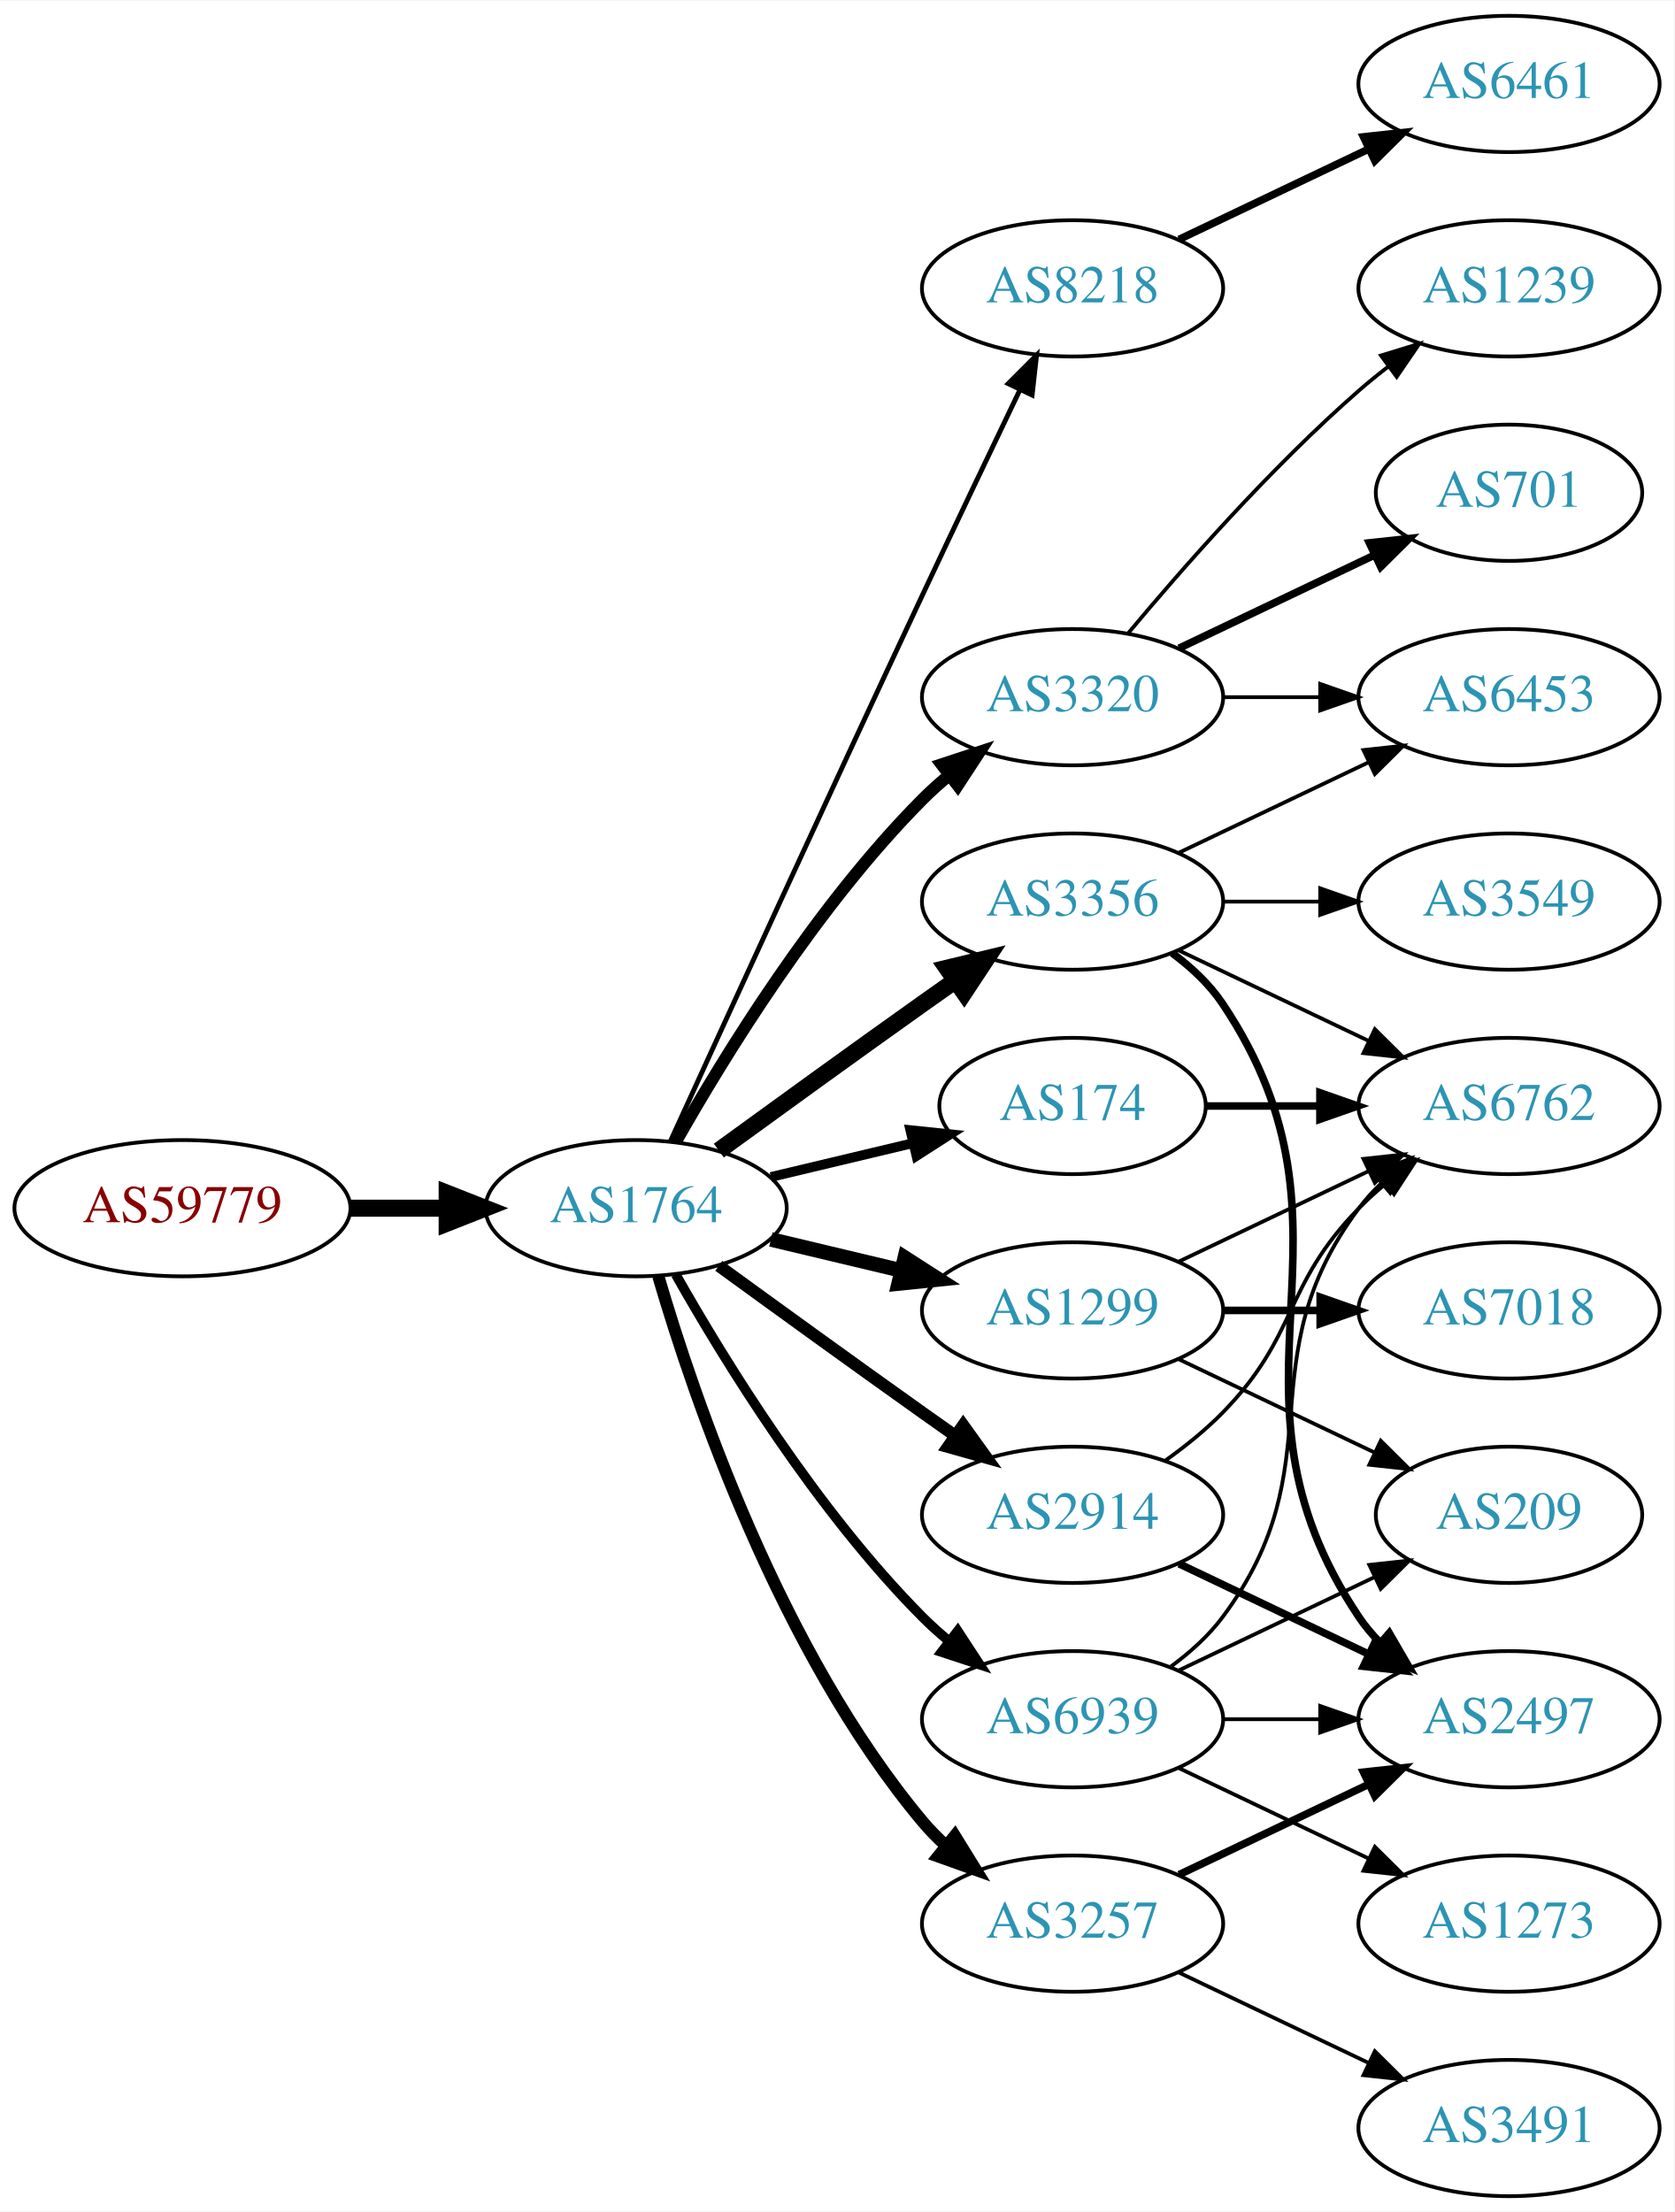
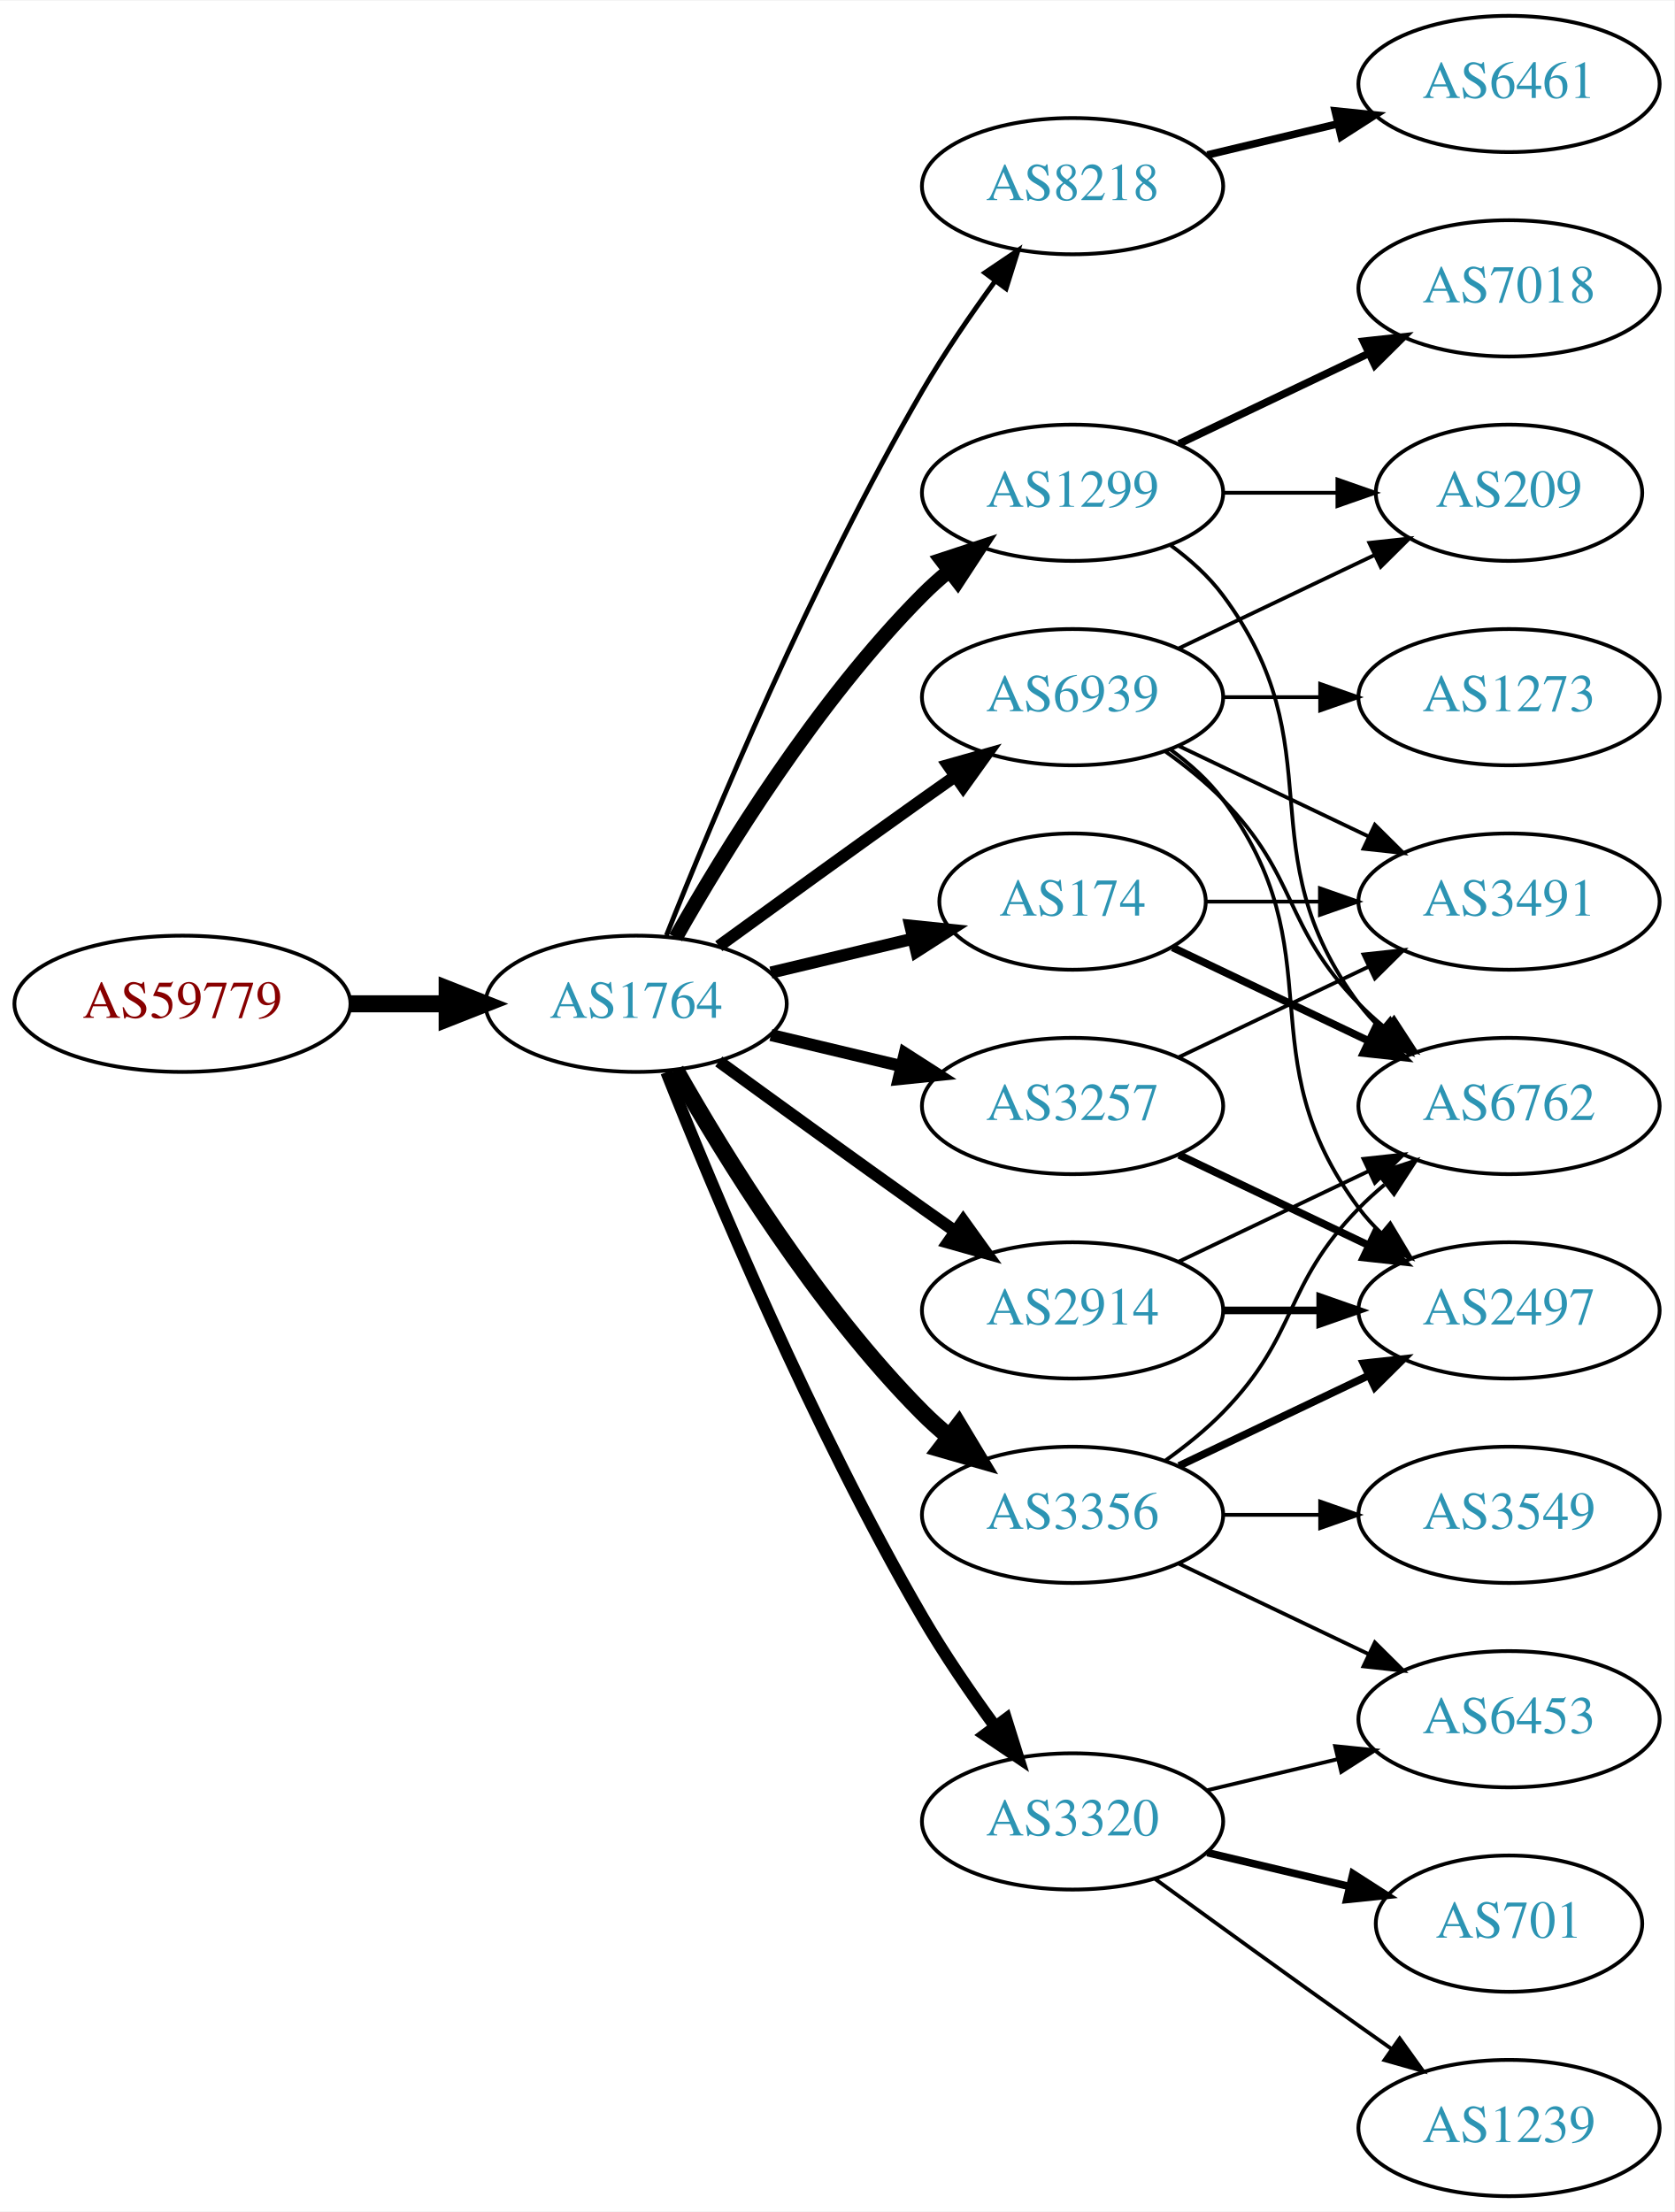
<svg xmlns="http://www.w3.org/2000/svg" xmlns:xlink="http://www.w3.org/1999/xlink" width="442pt" height="584pt" viewBox="0.00 0.00 442.27 584.00">
  <g id="graph0" class="graph" transform="scale(1 1) rotate(0) translate(4 580)">
    <polygon fill="white" stroke="none" points="-4,4 -4,-580 438.271,-580 438.271,4 -4,4" />
    <g id="node1" class="node">
      <g id="a_node1">
        <a xlink:href="/asn/59779" xlink:title="AS59779 ~ Ixolit GmbH [AT]">
-           <ellipse fill="#ffffff" stroke="black" cx="44.196" cy="-261" rx="44.393" ry="18" />
-           <text text-anchor="middle" x="44.196" y="-257.3" font-family="Times,serif" font-size="14.00" fill="#880000">AS59779</text>
+           <ellipse fill="#ffffff" stroke="black" cx="44.196" cy="-315" rx="44.393" ry="18" />
+           <text text-anchor="middle" x="44.196" y="-311.3" font-family="Times,serif" font-size="14.00" fill="#880000">AS59779</text>
        </a>
      </g>
    </g>
    <g id="node2" class="node">
      <g id="a_node2">
        <a xlink:href="/asn/1764" xlink:title="AS1764 ~ NEXTLAYER-AS [AT]">
-           <ellipse fill="#ffffff" stroke="black" cx="164.039" cy="-261" rx="39.794" ry="18" />
-           <text text-anchor="middle" x="164.039" y="-257.3" font-family="Times,serif" font-size="14.00" fill="#2c94b3">AS1764</text>
+           <ellipse fill="#ffffff" stroke="black" cx="164.039" cy="-315" rx="39.794" ry="18" />
+           <text text-anchor="middle" x="164.039" y="-311.3" font-family="Times,serif" font-size="14.00" fill="#2c94b3">AS1764</text>
        </a>
      </g>
    </g>
    <g id="edge1" class="edge">
-       <path fill="none" stroke="black" stroke-width="4.5" d="M88.407,-261C96.72,-261 105.482,-261 113.965,-261" />
-       <polygon fill="black" stroke="black" stroke-width="4.5" points="114.123,-264.938 124.123,-261 114.123,-257.063 114.123,-264.938" />
+       <path fill="none" stroke="black" stroke-width="4.5" d="M88.407,-315C96.72,-315 105.482,-315 113.965,-315" />
+       <polygon fill="black" stroke="black" stroke-width="4.5" points="114.123,-318.938 124.123,-315 114.123,-311.063 114.123,-318.938" />
    </g>
    <g id="node3" class="node">
      <g id="a_node3">
-         <a xlink:href="/asn/8218" xlink:title="AS8218 ~ legacy Neotelecoms [FR]">
-           <ellipse fill="#ffffff" stroke="black" cx="279.332" cy="-504" rx="39.794" ry="18" />
-           <text text-anchor="middle" x="279.332" y="-500.3" font-family="Times,serif" font-size="14.00" fill="#2c94b3">AS8218</text>
+         <a xlink:href="/asn/1299" xlink:title="AS1299 ~ Telia Carrier [EU]">
+           <ellipse fill="#ffffff" stroke="black" cx="279.332" cy="-450" rx="39.794" ry="18" />
+           <text text-anchor="middle" x="279.332" y="-446.3" font-family="Times,serif" font-size="14.00" fill="#2c94b3">AS1299</text>
        </a>
      </g>
    </g>
    <g id="edge2" class="edge">
-       <path fill="none" stroke="black" stroke-width="1.286" d="M173.026,-278.536C186.602,-308.296 215.099,-370.57 239.685,-423 248.176,-441.108 257.868,-461.421 265.422,-477.175" />
-       <polygon fill="black" stroke="black" stroke-width="1.286" points="262.337,-478.835 269.82,-486.335 268.647,-475.805 262.337,-478.835" />
+       <path fill="none" stroke="black" stroke-width="3.857" d="M174.498,-332.49C187.28,-355.096 211.712,-394.886 239.685,-423 241.796,-425.121 244.092,-427.188 246.477,-429.171" />
+       <polygon fill="black" stroke="black" stroke-width="3.857" points="244.73,-432.242 254.793,-435.556 248.993,-426.69 244.73,-432.242" />
    </g>
    <g id="node4" class="node">
      <g id="a_node4">
-         <a xlink:href="/asn/3356" xlink:title="AS3356 ~ Level 3 Parent, LLC [US]">
-           <ellipse fill="#ffffff" stroke="black" cx="279.332" cy="-342" rx="39.794" ry="18" />
-           <text text-anchor="middle" x="279.332" y="-338.3" font-family="Times,serif" font-size="14.00" fill="#2c94b3">AS3356</text>
+         <a xlink:href="/asn/8218" xlink:title="AS8218 ~ legacy Neotelecoms [FR]">
+           <ellipse fill="#ffffff" stroke="black" cx="279.332" cy="-531" rx="39.794" ry="18" />
+           <text text-anchor="middle" x="279.332" y="-527.3" font-family="Times,serif" font-size="14.00" fill="#2c94b3">AS8218</text>
        </a>
      </g>
    </g>
    <g id="edge3" class="edge">
-       <path fill="none" stroke="black" stroke-width="4.5" d="M185.887,-276.222C200.821,-287.091 221.435,-302.025 239.685,-315 242.506,-317.005 245.449,-319.085 248.397,-321.159" />
-       <polygon fill="black" stroke="black" stroke-width="4.5" points="246.173,-324.409 256.621,-326.926 250.694,-317.961 246.173,-324.409" />
+       <path fill="none" stroke="black" stroke-width="1.286" d="M172.042,-333.051C184.169,-363.57 210.587,-426.933 239.685,-477 245.392,-486.819 252.43,-497.078 258.929,-505.984" />
+       <polygon fill="black" stroke="black" stroke-width="1.286" points="256.155,-508.119 264.934,-514.05 261.77,-503.938 256.155,-508.119" />
    </g>
    <g id="node5" class="node">
      <g id="a_node5">
-         <a xlink:href="/asn/1299" xlink:title="AS1299 ~ Telia Carrier [EU]">
-           <ellipse fill="#ffffff" stroke="black" cx="279.332" cy="-234" rx="39.794" ry="18" />
-           <text text-anchor="middle" x="279.332" y="-230.3" font-family="Times,serif" font-size="14.00" fill="#2c94b3">AS1299</text>
+         <a xlink:href="/asn/3257" xlink:title="AS3257 ~ GTT [DE]">
+           <ellipse fill="#ffffff" stroke="black" cx="279.332" cy="-288" rx="39.794" ry="18" />
+           <text text-anchor="middle" x="279.332" y="-284.3" font-family="Times,serif" font-size="14.00" fill="#2c94b3">AS3257</text>
        </a>
      </g>
    </g>
    <g id="edge4" class="edge">
-       <path fill="none" stroke="black" stroke-width="3.857" d="M199.646,-252.752C210.517,-250.162 222.671,-247.265 234.114,-244.538" />
-       <polygon fill="black" stroke="black" stroke-width="3.857" points="235.02,-247.92 243.936,-242.197 233.397,-241.111 235.02,-247.92" />
+       <path fill="none" stroke="black" stroke-width="3.214" d="M199.646,-306.752C210.517,-304.162 222.671,-301.265 234.114,-298.538" />
+       <polygon fill="black" stroke="black" stroke-width="3.214" points="235.02,-301.92 243.936,-296.197 233.397,-295.111 235.02,-301.92" />
    </g>
    <g id="node6" class="node">
      <g id="a_node6">
        <a xlink:href="/asn/3320" xlink:title="AS3320 ~ DTAG [DE]">
-           <ellipse fill="#ffffff" stroke="black" cx="279.332" cy="-396" rx="39.794" ry="18" />
-           <text text-anchor="middle" x="279.332" y="-392.3" font-family="Times,serif" font-size="14.00" fill="#2c94b3">AS3320</text>
+           <ellipse fill="#ffffff" stroke="black" cx="279.332" cy="-99" rx="39.794" ry="18" />
+           <text text-anchor="middle" x="279.332" y="-95.3" font-family="Times,serif" font-size="14.00" fill="#2c94b3">AS3320</text>
        </a>
      </g>
    </g>
    <g id="edge5" class="edge">
-       <path fill="none" stroke="black" stroke-width="3.214" d="M174.498,-278.49C187.28,-301.096 211.712,-340.886 239.685,-369 241.796,-371.121 244.092,-373.188 246.477,-375.171" />
-       <polygon fill="black" stroke="black" stroke-width="3.214" points="244.73,-378.242 254.793,-381.556 248.993,-372.69 244.73,-378.242" />
+       <path fill="none" stroke="black" stroke-width="3.214" d="M172.042,-296.949C184.169,-266.43 210.587,-203.067 239.685,-153 245.392,-143.181 252.43,-132.922 258.929,-124.016" />
+       <polygon fill="black" stroke="black" stroke-width="3.214" points="261.77,-126.062 264.934,-115.95 256.155,-121.881 261.77,-126.062" />
    </g>
    <g id="node7" class="node">
      <g id="a_node7">
-         <a xlink:href="/asn/3257" xlink:title="AS3257 ~ GTT [DE]">
-           <ellipse fill="#ffffff" stroke="black" cx="279.332" cy="-72" rx="39.794" ry="18" />
-           <text text-anchor="middle" x="279.332" y="-68.3" font-family="Times,serif" font-size="14.00" fill="#2c94b3">AS3257</text>
+         <a xlink:href="/asn/3356" xlink:title="AS3356 ~ Level 3 Parent, LLC [US]">
+           <ellipse fill="#ffffff" stroke="black" cx="279.332" cy="-180" rx="39.794" ry="18" />
+           <text text-anchor="middle" x="279.332" y="-176.3" font-family="Times,serif" font-size="14.00" fill="#2c94b3">AS3356</text>
        </a>
      </g>
    </g>
    <g id="edge6" class="edge">
-       <path fill="none" stroke="black" stroke-width="3.214" d="M169.913,-242.998C179.227,-211.156 202.043,-144.019 239.685,-99 241.555,-96.763 243.654,-94.626 245.88,-92.604" />
-       <polygon fill="black" stroke="black" stroke-width="3.214" points="248.227,-95.207 253.799,-86.196 243.823,-89.766 248.227,-95.207" />
+       <path fill="none" stroke="black" stroke-width="4.5" d="M174.498,-297.51C187.28,-274.904 211.712,-235.114 239.685,-207 241.796,-204.879 244.092,-202.812 246.477,-200.829" />
+       <polygon fill="black" stroke="black" stroke-width="4.5" points="249.259,-203.657 254.793,-194.444 244.463,-197.411 249.259,-203.657" />
    </g>
    <g id="node8" class="node">
      <g id="a_node8">
-         <a xlink:href="/asn/2914" xlink:title="AS2914 ~ NTT America, Inc. [US]">
-           <ellipse fill="#ffffff" stroke="black" cx="279.332" cy="-180" rx="39.794" ry="18" />
-           <text text-anchor="middle" x="279.332" y="-176.3" font-family="Times,serif" font-size="14.00" fill="#2c94b3">AS2914</text>
+         <a xlink:href="/asn/174" xlink:title="AS174 ~ Cogent Communications [US]">
+           <ellipse fill="#ffffff" stroke="black" cx="279.332" cy="-342" rx="35.194" ry="18" />
+           <text text-anchor="middle" x="279.332" y="-338.3" font-family="Times,serif" font-size="14.00" fill="#2c94b3">AS174</text>
        </a>
      </g>
    </g>
    <g id="edge7" class="edge">
-       <path fill="none" stroke="black" stroke-width="3.214" d="M185.887,-245.778C200.821,-234.909 221.435,-219.975 239.685,-207 242.506,-204.995 245.449,-202.915 248.397,-200.841" />
-       <polygon fill="black" stroke="black" stroke-width="3.214" points="250.443,-203.681 256.621,-195.074 246.424,-197.95 250.443,-203.681" />
+       <path fill="none" stroke="black" stroke-width="3.214" d="M199.646,-323.248C211.44,-326.058 224.745,-329.229 237.013,-332.153" />
+       <polygon fill="black" stroke="black" stroke-width="3.214" points="236.479,-335.624 247.018,-334.537 238.101,-328.814 236.479,-335.624" />
    </g>
    <g id="node9" class="node">
      <g id="a_node9">
-         <a xlink:href="/asn/174" xlink:title="AS174 ~ Cogent Communications [US]">
-           <ellipse fill="#ffffff" stroke="black" cx="279.332" cy="-288" rx="35.194" ry="18" />
-           <text text-anchor="middle" x="279.332" y="-284.3" font-family="Times,serif" font-size="14.00" fill="#2c94b3">AS174</text>
+         <a xlink:href="/asn/2914" xlink:title="AS2914 ~ NTT America, Inc. [US]">
+           <ellipse fill="#ffffff" stroke="black" cx="279.332" cy="-234" rx="39.794" ry="18" />
+           <text text-anchor="middle" x="279.332" y="-230.3" font-family="Times,serif" font-size="14.00" fill="#2c94b3">AS2914</text>
        </a>
      </g>
    </g>
    <g id="edge8" class="edge">
-       <path fill="none" stroke="black" stroke-width="2.571" d="M199.646,-269.248C211.44,-272.058 224.745,-275.229 237.013,-278.153" />
-       <polygon fill="black" stroke="black" stroke-width="2.571" points="236.479,-281.624 247.018,-280.537 238.101,-274.814 236.479,-281.624" />
+       <path fill="none" stroke="black" stroke-width="3.214" d="M185.887,-299.778C200.821,-288.909 221.435,-273.975 239.685,-261 242.506,-258.995 245.449,-256.915 248.397,-254.841" />
+       <polygon fill="black" stroke="black" stroke-width="3.214" points="250.443,-257.681 256.621,-249.074 246.424,-251.95 250.443,-257.681" />
    </g>
    <g id="node10" class="node">
      <g id="a_node10">
        <a xlink:href="/asn/6939" xlink:title="AS6939 ~ Hurricane Electric LLC [US]">
-           <ellipse fill="#ffffff" stroke="black" cx="279.332" cy="-126" rx="39.794" ry="18" />
-           <text text-anchor="middle" x="279.332" y="-122.3" font-family="Times,serif" font-size="14.00" fill="#2c94b3">AS6939</text>
+           <ellipse fill="#ffffff" stroke="black" cx="279.332" cy="-396" rx="39.794" ry="18" />
+           <text text-anchor="middle" x="279.332" y="-392.3" font-family="Times,serif" font-size="14.00" fill="#2c94b3">AS6939</text>
        </a>
      </g>
    </g>
    <g id="edge9" class="edge">
-       <path fill="none" stroke="black" stroke-width="2.571" d="M174.498,-243.51C187.28,-220.904 211.712,-181.114 239.685,-153 241.796,-150.879 244.092,-148.812 246.477,-146.829" />
-       <polygon fill="black" stroke="black" stroke-width="2.571" points="248.993,-149.31 254.793,-140.444 244.73,-143.758 248.993,-149.31" />
+       <path fill="none" stroke="black" stroke-width="3.214" d="M185.887,-330.222C200.821,-341.091 221.435,-356.025 239.685,-369 242.506,-371.005 245.449,-373.085 248.397,-375.159" />
+       <polygon fill="black" stroke="black" stroke-width="3.214" points="246.424,-378.05 256.621,-380.926 250.443,-372.319 246.424,-378.05" />
    </g>
    <g id="node11" class="node">
      <g id="a_node11">
+         <a xlink:href="/asn/7018" xlink:title="AS7018 ~ AT&amp;T Services, Inc. [US]">
+           <ellipse fill="#ffffff" stroke="black" cx="394.625" cy="-504" rx="39.794" ry="18" />
+           <text text-anchor="middle" x="394.625" y="-500.3" font-family="Times,serif" font-size="14.00" fill="#2c94b3">AS7018</text>
+         </a>
+       </g>
+     </g>
+     <g id="edge10" class="edge">
+       <path fill="none" stroke="black" stroke-width="2" d="M307.468,-462.934C322.462,-470.081 341.283,-479.052 357.506,-486.785" />
+       <polygon fill="black" stroke="black" stroke-width="2" points="356.177,-490.028 366.71,-491.171 359.188,-483.709 356.177,-490.028" />
+     </g>
+     <g id="node12" class="node">
+       <g id="a_node12">
+         <a xlink:href="/asn/6762" xlink:title="AS6762 ~ TELECOM ITALIA SPARKLE S.p.A. [IT]">
+           <ellipse fill="#ffffff" stroke="black" cx="394.625" cy="-288" rx="39.794" ry="18" />
+           <text text-anchor="middle" x="394.625" y="-284.3" font-family="Times,serif" font-size="14.00" fill="#2c94b3">AS6762</text>
+         </a>
+       </g>
+     </g>
+     <g id="edge11" class="edge">
+       <path fill="none" stroke="black" d="M305.262,-436.118C310.338,-432.389 315.256,-427.984 318.978,-423 349.249,-382.458 324.707,-355.542 354.978,-315 356.723,-312.664 358.73,-310.455 360.893,-308.383" />
+       <polygon fill="black" stroke="black" points="363.253,-310.973 368.694,-301.882 358.771,-305.595 363.253,-310.973" />
+     </g>
+     <g id="node13" class="node">
+       <g id="a_node13">
+         <a xlink:href="/asn/209" xlink:title="AS209 ~ CenturyLink Communications, LLC [US]">
+           <ellipse fill="#ffffff" stroke="black" cx="394.625" cy="-450" rx="35.194" ry="18" />
+           <text text-anchor="middle" x="394.625" y="-446.3" font-family="Times,serif" font-size="14.00" fill="#2c94b3">AS209</text>
+         </a>
+       </g>
+     </g>
+     <g id="edge12" class="edge">
+       <path fill="none" stroke="black" d="M319.004,-450C328.709,-450 339.2,-450 349.163,-450" />
+       <polygon fill="black" stroke="black" points="349.299,-453.5 359.299,-450 349.299,-446.5 349.299,-453.5" />
+     </g>
+     <g id="node14" class="node">
+       <g id="a_node14">
        <a xlink:href="/asn/6461" xlink:title="AS6461 ~ Zayo Bandwidth [US]">
          <ellipse fill="#ffffff" stroke="black" cx="394.625" cy="-558" rx="39.794" ry="18" />
          <text text-anchor="middle" x="394.625" y="-554.3" font-family="Times,serif" font-size="14.00" fill="#2c94b3">AS6461</text>
        </a>
      </g>
    </g>
-     <g id="edge10" class="edge">
-       <path fill="none" stroke="black" stroke-width="2" d="M307.468,-516.934C322.462,-524.081 341.283,-533.052 357.506,-540.785" />
-       <polygon fill="black" stroke="black" stroke-width="2" points="356.177,-544.028 366.71,-545.171 359.188,-537.709 356.177,-544.028" />
-     </g>
-     <g id="node12" class="node">
-       <g id="a_node12">
-         <a xlink:href="/asn/3549" xlink:title="AS3549 ~ Level 3 Parent, LLC [US]">
-           <ellipse fill="#ffffff" stroke="black" cx="394.625" cy="-342" rx="39.794" ry="18" />
-           <text text-anchor="middle" x="394.625" y="-338.3" font-family="Times,serif" font-size="14.00" fill="#2c94b3">AS3549</text>
-         </a>
-       </g>
-     </g>
-     <g id="edge11" class="edge">
-       <path fill="none" stroke="black" d="M319.004,-342C327.207,-342 335.971,-342 344.503,-342" />
-       <polygon fill="black" stroke="black" points="344.742,-345.5 354.742,-342 344.742,-338.5 344.742,-345.5" />
-     </g>
-     <g id="node13" class="node">
-       <g id="a_node13">
-         <a xlink:href="/asn/6453" xlink:title="AS6453 ~ TATA COMMUNICATIONS (AMERICA) INC [US]">
-           <ellipse fill="#ffffff" stroke="black" cx="394.625" cy="-396" rx="39.794" ry="18" />
-           <text text-anchor="middle" x="394.625" y="-392.3" font-family="Times,serif" font-size="14.00" fill="#2c94b3">AS6453</text>
-         </a>
-       </g>
-     </g>
-     <g id="edge12" class="edge">
-       <path fill="none" stroke="black" d="M307.468,-354.934C322.462,-362.081 341.283,-371.052 357.506,-378.785" />
-       <polygon fill="black" stroke="black" points="356.177,-382.028 366.71,-383.171 359.188,-375.709 356.177,-382.028" />
-     </g>
-     <g id="node14" class="node">
-       <g id="a_node14">
-         <a xlink:href="/asn/6762" xlink:title="AS6762 ~ TELECOM ITALIA SPARKLE S.p.A. [IT]">
-           <ellipse fill="#ffffff" stroke="black" cx="394.625" cy="-288" rx="39.794" ry="18" />
-           <text text-anchor="middle" x="394.625" y="-284.3" font-family="Times,serif" font-size="14.00" fill="#2c94b3">AS6762</text>
-         </a>
-       </g>
-     </g>
    <g id="edge13" class="edge">
-       <path fill="none" stroke="black" d="M307.468,-329.066C322.462,-321.919 341.283,-312.948 357.506,-305.215" />
-       <polygon fill="black" stroke="black" points="359.188,-308.291 366.71,-300.829 356.177,-301.972 359.188,-308.291" />
-     </g>
-     <g id="node15" class="node">
-       <g id="a_node15">
-         <a xlink:href="/asn/2497" xlink:title="AS2497 ~ Internet Initiative Japan Inc. [JP]">
-           <ellipse fill="#ffffff" stroke="black" cx="394.625" cy="-126" rx="39.794" ry="18" />
-           <text text-anchor="middle" x="394.625" y="-122.3" font-family="Times,serif" font-size="14.00" fill="#2c94b3">AS2497</text>
-         </a>
-       </g>
-     </g>
-     <g id="edge14" class="edge">
-       <path fill="none" stroke="black" stroke-width="2" d="M305.651,-328.393C310.707,-324.649 315.518,-320.169 318.978,-315 360.003,-253.706 313.954,-214.294 354.978,-153 356.6,-150.577 358.519,-148.305 360.621,-146.19" />
-       <polygon fill="black" stroke="black" stroke-width="2" points="362.988,-148.771 368.306,-139.607 358.434,-143.454 362.988,-148.771" />
-     </g>
-     <g id="edge15" class="edge">
-       <path fill="none" stroke="black" d="M307.468,-246.934C322.462,-254.081 341.283,-263.052 357.506,-270.785" />
-       <polygon fill="black" stroke="black" points="356.177,-274.028 366.71,-275.171 359.188,-267.709 356.177,-274.028" />
-     </g>
-     <g id="node16" class="node">
-       <g id="a_node16">
-         <a xlink:href="/asn/7018" xlink:title="AS7018 ~ AT&amp;T Services, Inc. [US]">
-           <ellipse fill="#ffffff" stroke="black" cx="394.625" cy="-234" rx="39.794" ry="18" />
-           <text text-anchor="middle" x="394.625" y="-230.3" font-family="Times,serif" font-size="14.00" fill="#2c94b3">AS7018</text>
-         </a>
-       </g>
-     </g>
-     <g id="edge16" class="edge">
-       <path fill="none" stroke="black" stroke-width="2" d="M319.004,-234C327.207,-234 335.971,-234 344.503,-234" />
-       <polygon fill="black" stroke="black" stroke-width="2" points="344.742,-237.5 354.742,-234 344.742,-230.5 344.742,-237.5" />
-     </g>
-     <g id="node17" class="node">
-       <g id="a_node17">
-         <a xlink:href="/asn/209" xlink:title="AS209 ~ CenturyLink Communications, LLC [US]">
-           <ellipse fill="#ffffff" stroke="black" cx="394.625" cy="-180" rx="35.194" ry="18" />
-           <text text-anchor="middle" x="394.625" y="-176.3" font-family="Times,serif" font-size="14.00" fill="#2c94b3">AS209</text>
-         </a>
-       </g>
-     </g>
-     <g id="edge17" class="edge">
-       <path fill="none" stroke="black" d="M307.468,-221.066C322.9,-213.71 342.385,-204.423 358.92,-196.541" />
-       <polygon fill="black" stroke="black" points="360.741,-199.551 368.262,-192.089 357.729,-193.232 360.741,-199.551" />
-     </g>
-     <g id="edge20" class="edge">
-       <path fill="none" stroke="black" d="M319.004,-396C327.207,-396 335.971,-396 344.503,-396" />
-       <polygon fill="black" stroke="black" points="344.742,-399.5 354.742,-396 344.742,-392.5 344.742,-399.5" />
-     </g>
-     <g id="node18" class="node">
-       <g id="a_node18">
-         <a xlink:href="/asn/701" xlink:title="AS701 ~ UUNET [US]">
-           <ellipse fill="#ffffff" stroke="black" cx="394.625" cy="-450" rx="35.194" ry="18" />
-           <text text-anchor="middle" x="394.625" y="-446.3" font-family="Times,serif" font-size="14.00" fill="#2c94b3">AS701</text>
-         </a>
-       </g>
-     </g>
-     <g id="edge18" class="edge">
-       <path fill="none" stroke="black" stroke-width="2" d="M307.468,-408.934C322.9,-416.29 342.385,-425.577 358.92,-433.459" />
-       <polygon fill="black" stroke="black" stroke-width="2" points="357.729,-436.768 368.262,-437.911 360.741,-430.449 357.729,-436.768" />
+       <path fill="none" stroke="black" stroke-width="2" d="M314.939,-539.248C325.81,-541.838 337.964,-544.735 349.407,-547.462" />
+       <polygon fill="black" stroke="black" stroke-width="2" points="348.69,-550.889 359.229,-549.803 350.313,-544.08 348.69,-550.889" />
    </g>
    <g id="node19" class="node">
      <g id="a_node19">
-         <a xlink:href="/asn/1239" xlink:title="AS1239 ~ Sprint [US]">
-           <ellipse fill="#ffffff" stroke="black" cx="394.625" cy="-504" rx="39.794" ry="18" />
-           <text text-anchor="middle" x="394.625" y="-500.3" font-family="Times,serif" font-size="14.00" fill="#2c94b3">AS1239</text>
-         </a>
-       </g>
-     </g>
-     <g id="edge19" class="edge">
-       <path fill="none" stroke="black" d="M293.962,-412.817C308.244,-429.929 331.791,-456.745 354.978,-477 357.444,-479.154 360.082,-481.294 362.78,-483.372" />
-       <polygon fill="black" stroke="black" points="360.805,-486.264 370.934,-489.37 364.953,-480.625 360.805,-486.264" />
-     </g>
-     <g id="edge22" class="edge">
-       <path fill="none" stroke="black" stroke-width="2" d="M307.468,-84.934C322.462,-92.081 341.283,-101.052 357.506,-108.785" />
-       <polygon fill="black" stroke="black" stroke-width="2" points="356.177,-112.028 366.71,-113.171 359.188,-105.709 356.177,-112.028" />
+         <a xlink:href="/asn/2497" xlink:title="AS2497 ~ Internet Initiative Japan Inc. [JP]">
+           <ellipse fill="#ffffff" stroke="black" cx="394.625" cy="-234" rx="39.794" ry="18" />
+           <text text-anchor="middle" x="394.625" y="-230.3" font-family="Times,serif" font-size="14.00" fill="#2c94b3">AS2497</text>
+         </a>
+       </g>
+     </g>
+     <g id="edge23" class="edge">
+       <path fill="none" stroke="black" stroke-width="2" d="M307.468,-275.066C322.462,-267.919 341.283,-258.948 357.506,-251.215" />
+       <polygon fill="black" stroke="black" stroke-width="2" points="359.188,-254.291 366.71,-246.829 356.177,-247.972 359.188,-254.291" />
    </g>
    <g id="node20" class="node">
      <g id="a_node20">
        <a xlink:href="/asn/3491" xlink:title="AS3491 ~ PCCW Global, Inc. [US]">
+           <ellipse fill="#ffffff" stroke="black" cx="394.625" cy="-342" rx="39.794" ry="18" />
+           <text text-anchor="middle" x="394.625" y="-338.3" font-family="Times,serif" font-size="14.00" fill="#2c94b3">AS3491</text>
+         </a>
+       </g>
+     </g>
+     <g id="edge24" class="edge">
+       <path fill="none" stroke="black" d="M307.468,-300.934C322.462,-308.081 341.283,-317.052 357.506,-324.785" />
+       <polygon fill="black" stroke="black" points="356.177,-328.028 366.71,-329.171 359.188,-321.709 356.177,-328.028" />
+     </g>
+     <g id="node15" class="node">
+       <g id="a_node15">
+         <a xlink:href="/asn/1239" xlink:title="AS1239 ~ Sprint [US]">
          <ellipse fill="#ffffff" stroke="black" cx="394.625" cy="-18" rx="39.794" ry="18" />
-           <text text-anchor="middle" x="394.625" y="-14.3" font-family="Times,serif" font-size="14.00" fill="#2c94b3">AS3491</text>
-         </a>
-       </g>
-     </g>
-     <g id="edge21" class="edge">
-       <path fill="none" stroke="black" d="M307.468,-59.066C322.462,-51.919 341.283,-42.948 357.506,-35.215" />
-       <polygon fill="black" stroke="black" points="359.188,-38.291 366.71,-30.829 356.177,-31.972 359.188,-38.291" />
-     </g>
-     <g id="edge23" class="edge">
+           <text text-anchor="middle" x="394.625" y="-14.3" font-family="Times,serif" font-size="14.00" fill="#2c94b3">AS1239</text>
+         </a>
+       </g>
+     </g>
+     <g id="edge14" class="edge">
+       <path fill="none" stroke="black" d="M301.18,-83.778C316.114,-72.909 336.727,-57.975 354.978,-45 357.799,-42.995 360.742,-40.915 363.69,-38.841" />
+       <polygon fill="black" stroke="black" points="365.736,-41.681 371.914,-33.074 361.717,-35.95 365.736,-41.681" />
+     </g>
+     <g id="node16" class="node">
+       <g id="a_node16">
+         <a xlink:href="/asn/701" xlink:title="AS701 ~ UUNET [US]">
+           <ellipse fill="#ffffff" stroke="black" cx="394.625" cy="-72" rx="35.194" ry="18" />
+           <text text-anchor="middle" x="394.625" y="-68.3" font-family="Times,serif" font-size="14.00" fill="#2c94b3">AS701</text>
+         </a>
+       </g>
+     </g>
+     <g id="edge15" class="edge">
+       <path fill="none" stroke="black" stroke-width="2" d="M314.939,-90.752C326.733,-87.942 340.038,-84.771 352.306,-81.847" />
+       <polygon fill="black" stroke="black" stroke-width="2" points="353.394,-85.186 362.311,-79.463 351.772,-78.376 353.394,-85.186" />
+     </g>
+     <g id="node17" class="node">
+       <g id="a_node17">
+         <a xlink:href="/asn/6453" xlink:title="AS6453 ~ TATA COMMUNICATIONS (AMERICA) INC [US]">
+           <ellipse fill="#ffffff" stroke="black" cx="394.625" cy="-126" rx="39.794" ry="18" />
+           <text text-anchor="middle" x="394.625" y="-122.3" font-family="Times,serif" font-size="14.00" fill="#2c94b3">AS6453</text>
+         </a>
+       </g>
+     </g>
+     <g id="edge16" class="edge">
+       <path fill="none" stroke="black" d="M314.939,-107.248C325.81,-109.838 337.964,-112.735 349.407,-115.462" />
+       <polygon fill="black" stroke="black" points="348.69,-118.889 359.229,-117.803 350.313,-112.08 348.69,-118.889" />
+     </g>
+     <g id="edge17" class="edge">
      <path fill="none" stroke="black" d="M303.926,-194.389C309.182,-198.148 314.513,-202.437 318.978,-207 339.151,-227.617 334.806,-240.383 354.978,-261 357.071,-263.139 359.354,-265.218 361.731,-267.21" />
      <polygon fill="black" stroke="black" points="359.974,-270.275 370.031,-273.611 364.249,-264.732 359.974,-270.275" />
    </g>
-     <g id="edge24" class="edge">
-       <path fill="none" stroke="black" stroke-width="2" d="M307.468,-167.066C322.462,-159.919 341.283,-150.948 357.506,-143.215" />
-       <polygon fill="black" stroke="black" stroke-width="2" points="359.188,-146.291 366.71,-138.829 356.177,-139.972 359.188,-146.291" />
+     <g id="edge18" class="edge">
+       <path fill="none" stroke="black" d="M307.468,-167.066C322.462,-159.919 341.283,-150.948 357.506,-143.215" />
+       <polygon fill="black" stroke="black" points="359.188,-146.291 366.71,-138.829 356.177,-139.972 359.188,-146.291" />
+     </g>
+     <g id="node18" class="node">
+       <g id="a_node18">
+         <a xlink:href="/asn/3549" xlink:title="AS3549 ~ Level 3 Parent, LLC [US]">
+           <ellipse fill="#ffffff" stroke="black" cx="394.625" cy="-180" rx="39.794" ry="18" />
+           <text text-anchor="middle" x="394.625" y="-176.3" font-family="Times,serif" font-size="14.00" fill="#2c94b3">AS3549</text>
+         </a>
+       </g>
+     </g>
+     <g id="edge19" class="edge">
+       <path fill="none" stroke="black" d="M319.004,-180C327.207,-180 335.971,-180 344.503,-180" />
+       <polygon fill="black" stroke="black" points="344.742,-183.5 354.742,-180 344.742,-176.5 344.742,-183.5" />
+     </g>
+     <g id="edge20" class="edge">
+       <path fill="none" stroke="black" stroke-width="2" d="M307.468,-192.934C322.462,-200.081 341.283,-209.052 357.506,-216.785" />
+       <polygon fill="black" stroke="black" stroke-width="2" points="356.177,-220.028 366.71,-221.171 359.188,-213.709 356.177,-220.028" />
+     </g>
+     <g id="edge22" class="edge">
+       <path fill="none" stroke="black" stroke-width="2" d="M305.757,-329.881C321.059,-322.587 340.783,-313.186 357.665,-305.14" />
+       <polygon fill="black" stroke="black" stroke-width="2" points="359.184,-308.293 366.705,-300.831 356.172,-301.974 359.184,-308.293" />
+     </g>
+     <g id="edge21" class="edge">
+       <path fill="none" stroke="black" d="M314.631,-342C324.008,-342 334.358,-342 344.393,-342" />
+       <polygon fill="black" stroke="black" points="344.681,-345.5 354.681,-342 344.681,-338.5 344.681,-345.5" />
    </g>
    <g id="edge25" class="edge">
-       <path fill="none" stroke="black" stroke-width="2" d="M314.631,-288C324.008,-288 334.358,-288 344.393,-288" />
-       <polygon fill="black" stroke="black" stroke-width="2" points="344.681,-291.5 354.681,-288 344.681,-284.5 344.681,-291.5" />
+       <path fill="none" stroke="black" d="M307.468,-246.934C322.462,-254.081 341.283,-263.052 357.506,-270.785" />
+       <polygon fill="black" stroke="black" points="356.177,-274.028 366.71,-275.171 359.188,-267.709 356.177,-274.028" />
+     </g>
+     <g id="edge26" class="edge">
+       <path fill="none" stroke="black" stroke-width="2" d="M319.004,-234C327.207,-234 335.971,-234 344.503,-234" />
+       <polygon fill="black" stroke="black" stroke-width="2" points="344.742,-237.5 354.742,-234 344.742,-230.5 344.742,-237.5" />
+     </g>
+     <g id="edge27" class="edge">
+       <path fill="none" stroke="black" d="M303.926,-381.611C309.182,-377.852 314.513,-373.563 318.978,-369 339.151,-348.383 334.806,-335.617 354.978,-315 357.071,-312.861 359.354,-310.782 361.731,-308.79" />
+       <polygon fill="black" stroke="black" points="364.249,-311.268 370.031,-302.389 359.974,-305.725 364.249,-311.268" />
+     </g>
+     <g id="edge28" class="edge">
+       <path fill="none" stroke="black" d="M307.468,-408.934C322.9,-416.29 342.385,-425.577 358.92,-433.459" />
+       <polygon fill="black" stroke="black" points="357.729,-436.768 368.262,-437.911 360.741,-430.449 357.729,-436.768" />
    </g>
    <g id="edge29" class="edge">
-       <path fill="none" stroke="black" d="M305.262,-139.882C310.338,-143.611 315.256,-148.016 318.978,-153 349.249,-193.542 324.707,-220.458 354.978,-261 356.723,-263.336 358.73,-265.545 360.893,-267.617" />
-       <polygon fill="black" stroke="black" points="358.771,-270.405 368.694,-274.118 363.253,-265.027 358.771,-270.405" />
-     </g>
-     <g id="edge28" class="edge">
-       <path fill="none" stroke="black" d="M319.004,-126C327.207,-126 335.971,-126 344.503,-126" />
-       <polygon fill="black" stroke="black" points="344.742,-129.5 354.742,-126 344.742,-122.5 344.742,-129.5" />
-     </g>
-     <g id="edge26" class="edge">
-       <path fill="none" stroke="black" d="M307.468,-138.934C322.9,-146.29 342.385,-155.577 358.92,-163.459" />
-       <polygon fill="black" stroke="black" points="357.729,-166.768 368.262,-167.911 360.741,-160.449 357.729,-166.768" />
+       <path fill="none" stroke="black" d="M305.262,-382.118C310.338,-378.389 315.256,-373.984 318.978,-369 349.249,-328.458 324.707,-301.542 354.978,-261 356.723,-258.664 358.73,-256.455 360.893,-254.383" />
+       <polygon fill="black" stroke="black" points="363.253,-256.973 368.694,-247.882 358.771,-251.595 363.253,-256.973" />
+     </g>
+     <g id="edge30" class="edge">
+       <path fill="none" stroke="black" d="M307.468,-383.066C322.462,-375.919 341.283,-366.948 357.506,-359.215" />
+       <polygon fill="black" stroke="black" points="359.188,-362.291 366.71,-354.829 356.177,-355.972 359.188,-362.291" />
    </g>
    <g id="node21" class="node">
      <g id="a_node21">
        <a xlink:href="/asn/1273" xlink:title="AS1273 ~ Vodafone Group PLC [EU]">
-           <ellipse fill="#ffffff" stroke="black" cx="394.625" cy="-72" rx="39.794" ry="18" />
-           <text text-anchor="middle" x="394.625" y="-68.3" font-family="Times,serif" font-size="14.00" fill="#2c94b3">AS1273</text>
-         </a>
-       </g>
-     </g>
-     <g id="edge27" class="edge">
-       <path fill="none" stroke="black" d="M307.468,-113.066C322.462,-105.919 341.283,-96.948 357.506,-89.215" />
-       <polygon fill="black" stroke="black" points="359.188,-92.291 366.71,-84.829 356.177,-85.972 359.188,-92.291" />
+           <ellipse fill="#ffffff" stroke="black" cx="394.625" cy="-396" rx="39.794" ry="18" />
+           <text text-anchor="middle" x="394.625" y="-392.3" font-family="Times,serif" font-size="14.00" fill="#2c94b3">AS1273</text>
+         </a>
+       </g>
+     </g>
+     <g id="edge31" class="edge">
+       <path fill="none" stroke="black" d="M319.004,-396C327.207,-396 335.971,-396 344.503,-396" />
+       <polygon fill="black" stroke="black" points="344.742,-399.5 354.742,-396 344.742,-392.5 344.742,-399.5" />
    </g>
  </g>
</svg>
